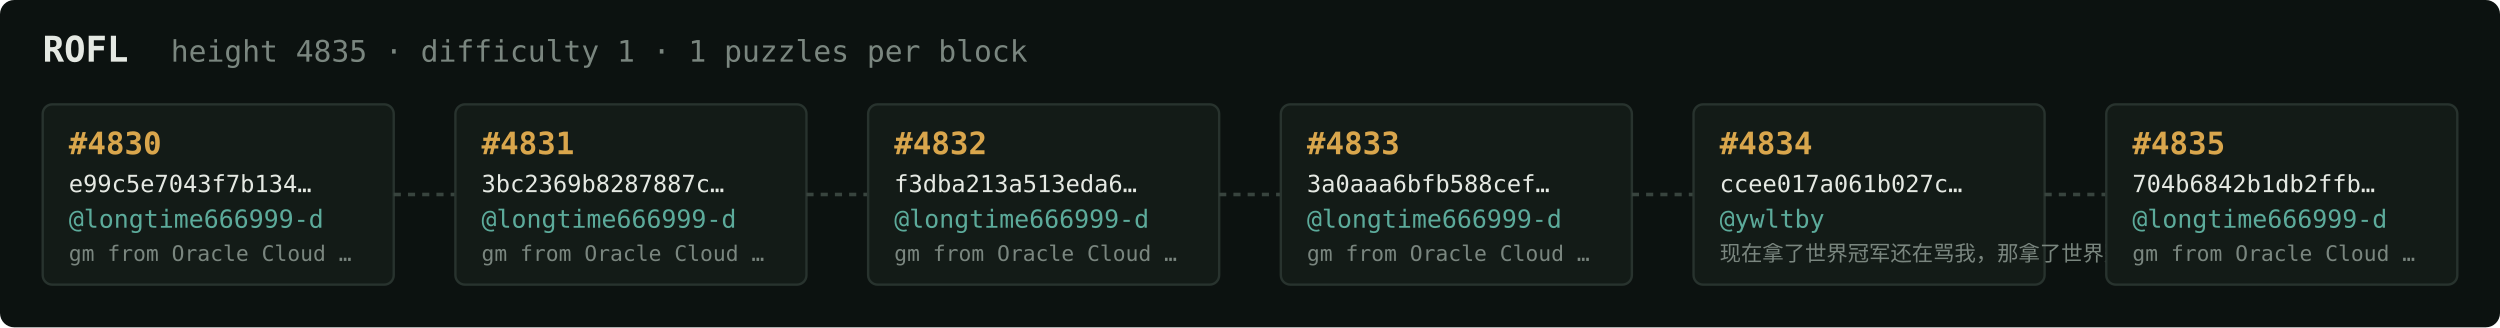
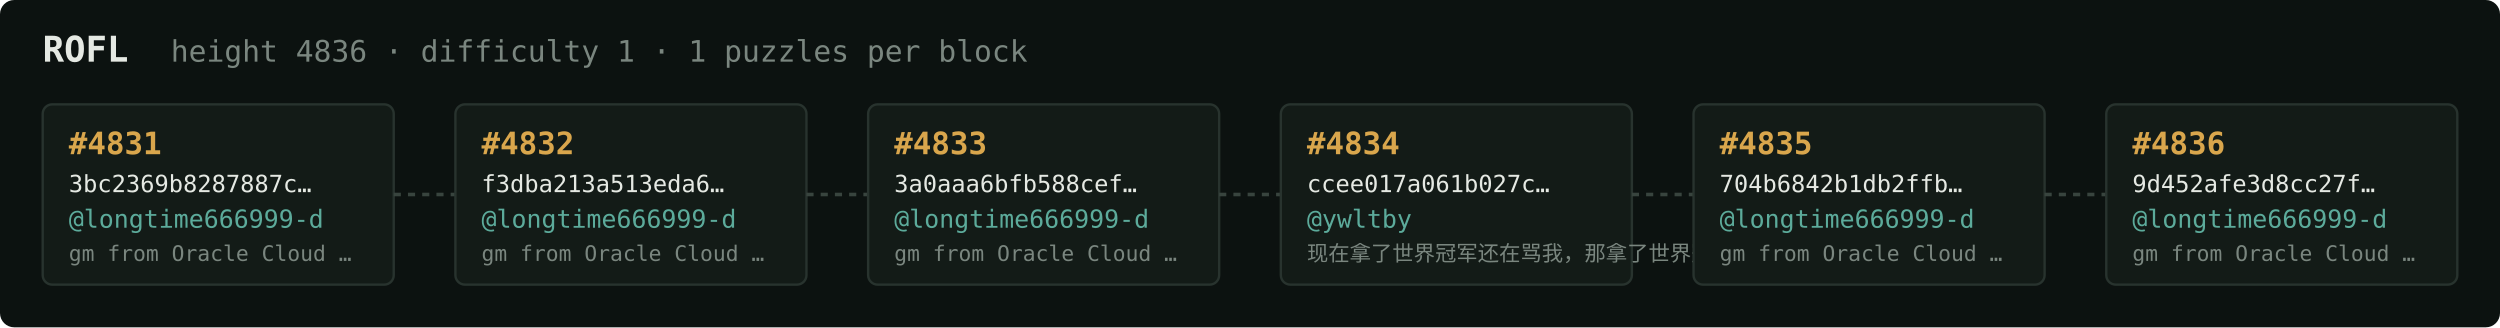
<svg xmlns="http://www.w3.org/2000/svg" width="1054" height="138" viewBox="0 0 1054 138" font-family="ui-monospace,SFMono-Regular,Menlo,monospace">
  <rect fill="#0c1210" width="1054" height="138" rx="6" />
  <text x="18" y="26" fill="#e5e9e3" font-size="15" font-weight="700">ROFL</text>
-   <text x="72" y="26" fill="#7a867f" font-size="12.5">height 4835 · difficulty 1 · 1 puzzles per block</text>
+   <text x="72" y="26" fill="#7a867f" font-size="12.5">height 4836 · difficulty 1 · 1 puzzles per block</text>
  <rect x="18" y="44" width="148" height="76" rx="4" fill="#131b17" stroke="#28332e" stroke-width="1" />
-   <text x="29" y="65" fill="#d9a64c" font-size="13" font-weight="700">#4830</text>
-   <text x="29" y="81" fill="#e5e9e3" font-size="10">e99c5e7043f7b134…</text>
+   <text x="29" y="65" fill="#d9a64c" font-size="13" font-weight="700">#4831</text>
+   <text x="29" y="81" fill="#e5e9e3" font-size="10">3bc2369b8287887c…</text>
  <text x="29" y="96" fill="#5cab9b" font-size="10.5">@longtime666999-d</text>
  <text x="29" y="110" fill="#7a867f" font-size="9">gm from Oracle Cloud …</text>
  <line x1="166" y1="82.0" x2="192" y2="82.0" stroke="#38443e" stroke-width="1.5" stroke-dasharray="3 3" />
  <rect x="192" y="44" width="148" height="76" rx="4" fill="#131b17" stroke="#28332e" stroke-width="1" />
-   <text x="203" y="65" fill="#d9a64c" font-size="13" font-weight="700">#4831</text>
-   <text x="203" y="81" fill="#e5e9e3" font-size="10">3bc2369b8287887c…</text>
+   <text x="203" y="65" fill="#d9a64c" font-size="13" font-weight="700">#4832</text>
+   <text x="203" y="81" fill="#e5e9e3" font-size="10">f3dba213a513eda6…</text>
  <text x="203" y="96" fill="#5cab9b" font-size="10.5">@longtime666999-d</text>
  <text x="203" y="110" fill="#7a867f" font-size="9">gm from Oracle Cloud …</text>
  <line x1="340" y1="82.0" x2="366" y2="82.0" stroke="#38443e" stroke-width="1.5" stroke-dasharray="3 3" />
  <rect x="366" y="44" width="148" height="76" rx="4" fill="#131b17" stroke="#28332e" stroke-width="1" />
-   <text x="377" y="65" fill="#d9a64c" font-size="13" font-weight="700">#4832</text>
-   <text x="377" y="81" fill="#e5e9e3" font-size="10">f3dba213a513eda6…</text>
+   <text x="377" y="65" fill="#d9a64c" font-size="13" font-weight="700">#4833</text>
+   <text x="377" y="81" fill="#e5e9e3" font-size="10">3a0aaa6bfb588cef…</text>
  <text x="377" y="96" fill="#5cab9b" font-size="10.5">@longtime666999-d</text>
  <text x="377" y="110" fill="#7a867f" font-size="9">gm from Oracle Cloud …</text>
  <line x1="514" y1="82.0" x2="540" y2="82.0" stroke="#38443e" stroke-width="1.5" stroke-dasharray="3 3" />
  <rect x="540" y="44" width="148" height="76" rx="4" fill="#131b17" stroke="#28332e" stroke-width="1" />
-   <text x="551" y="65" fill="#d9a64c" font-size="13" font-weight="700">#4833</text>
-   <text x="551" y="81" fill="#e5e9e3" font-size="10">3a0aaa6bfb588cef…</text>
-   <text x="551" y="96" fill="#5cab9b" font-size="10.5">@longtime666999-d</text>
-   <text x="551" y="110" fill="#7a867f" font-size="9">gm from Oracle Cloud …</text>
+   <text x="551" y="65" fill="#d9a64c" font-size="13" font-weight="700">#4834</text>
+   <text x="551" y="81" fill="#e5e9e3" font-size="10">ccee017a061b027c…</text>
+   <text x="551" y="96" fill="#5cab9b" font-size="10.5">@ywltby</text>
+   <text x="551" y="110" fill="#7a867f" font-size="9">现在拿了世界冠军还在骂我，那拿了世界冠军有…</text>
  <line x1="688" y1="82.0" x2="714" y2="82.0" stroke="#38443e" stroke-width="1.5" stroke-dasharray="3 3" />
  <rect x="714" y="44" width="148" height="76" rx="4" fill="#131b17" stroke="#28332e" stroke-width="1" />
-   <text x="725" y="65" fill="#d9a64c" font-size="13" font-weight="700">#4834</text>
-   <text x="725" y="81" fill="#e5e9e3" font-size="10">ccee017a061b027c…</text>
-   <text x="725" y="96" fill="#5cab9b" font-size="10.5">@ywltby</text>
-   <text x="725" y="110" fill="#7a867f" font-size="9">现在拿了世界冠军还在骂我，那拿了世界冠军有…</text>
+   <text x="725" y="65" fill="#d9a64c" font-size="13" font-weight="700">#4835</text>
+   <text x="725" y="81" fill="#e5e9e3" font-size="10">704b6842b1db2ffb…</text>
+   <text x="725" y="96" fill="#5cab9b" font-size="10.5">@longtime666999-d</text>
+   <text x="725" y="110" fill="#7a867f" font-size="9">gm from Oracle Cloud …</text>
  <line x1="862" y1="82.0" x2="888" y2="82.0" stroke="#38443e" stroke-width="1.5" stroke-dasharray="3 3" />
  <rect x="888" y="44" width="148" height="76" rx="4" fill="#131b17" stroke="#28332e" stroke-width="1" />
-   <text x="899" y="65" fill="#d9a64c" font-size="13" font-weight="700">#4835</text>
-   <text x="899" y="81" fill="#e5e9e3" font-size="10">704b6842b1db2ffb…</text>
+   <text x="899" y="65" fill="#d9a64c" font-size="13" font-weight="700">#4836</text>
+   <text x="899" y="81" fill="#e5e9e3" font-size="10">9d452afe3d8cc27f…</text>
  <text x="899" y="96" fill="#5cab9b" font-size="10.5">@longtime666999-d</text>
  <text x="899" y="110" fill="#7a867f" font-size="9">gm from Oracle Cloud …</text>
</svg>
